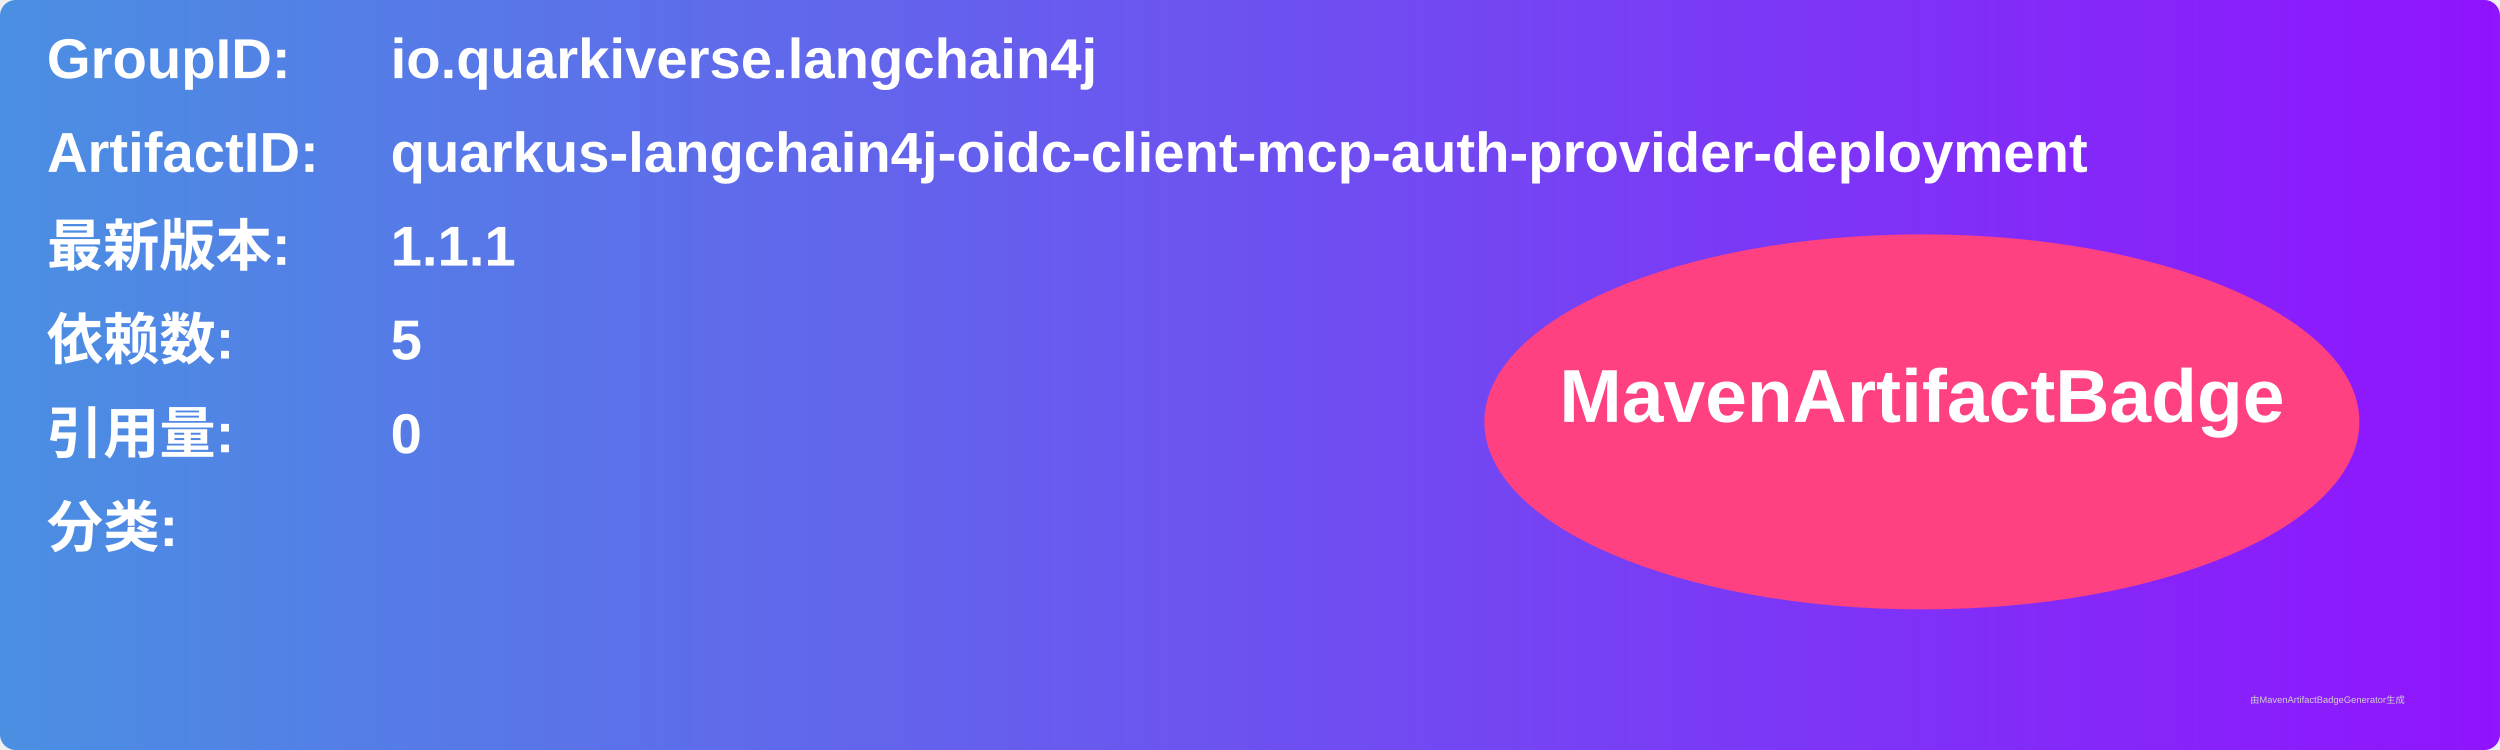
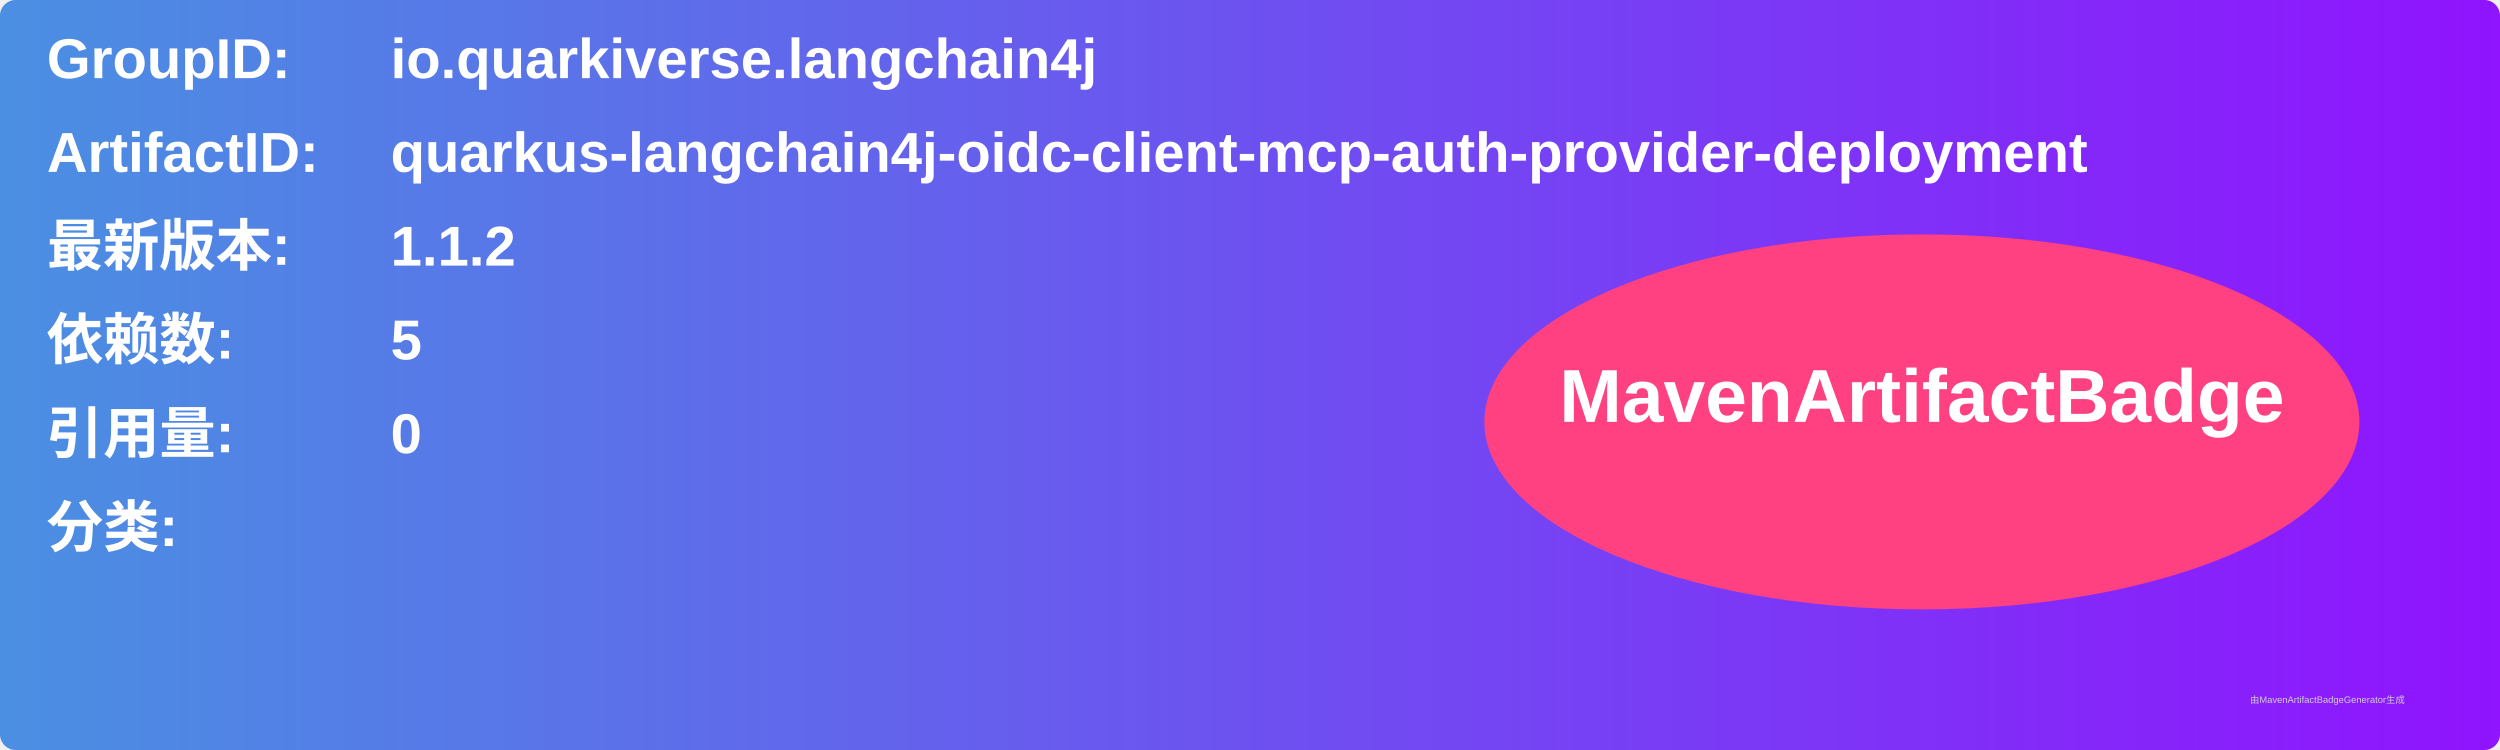
<svg xmlns="http://www.w3.org/2000/svg" width="800" height="240" viewBox="0 0 800 240">
  <linearGradient id="grad" x1="0%" y1="0%" x2="100%" y2="0%">
    <stop offset="0%" stop-color="#4a90e2" />
    <stop offset="100%" stop-color="#9013fe" />
  </linearGradient>
  <rect width="100%" height="100%" rx="5" ry="5" fill="url(#grad)" />
  <g transform="translate(15, 15)">
    <text x="0" y="10" font-family="Arial" font-size="18" fill="white" font-weight="bold" width="260">GroupID:</text>
    <text x="110" y="10" font-family="Arial" font-size="18" fill="white" font-weight="bold" width="460">io.quarkiverse.langchain4j</text>
    <text x="0" y="40" font-family="Arial" font-size="18" fill="white" font-weight="bold" width="260">ArtifactID:</text>
    <text x="110" y="40" font-family="Arial" font-size="18" fill="white" font-weight="bold" width="460">quarkus-langchain4j-oidc-client-mcp-auth-provider-deployment</text>
    <text x="0" y="70" font-family="Arial" font-size="18" fill="white" font-weight="bold">最新版本:</text>
    <text x="110" y="70" font-family="Arial" font-size="18" fill="white" font-weight="bold">
-       <tspan font-weight="bold">1.1.1</tspan>
+       <tspan font-weight="bold">1.1.2</tspan>
    </text>
    <text x="0" y="100" font-family="Arial" font-size="18" fill="white" font-weight="bold">依赖数: </text>
    <text x="110" y="100" font-family="Arial" font-size="18" fill="white">
      <tspan font-weight="bold">5</tspan>
    </text>
    <text x="0" y="130" font-family="Arial" font-size="18" fill="white" font-weight="bold">引用量: </text>
    <text x="110" y="130" font-family="Arial" font-size="18" fill="white">
      <tspan font-weight="bold">0</tspan>
    </text>
    <text x="0" y="160" font-family="Arial" font-size="18" fill="white" font-weight="bold">分类:</text>
    <text x="10" y="190" font-family="Arial" font-size="10" fill="white">
      <tspan font-weight="bold" />
    </text>
    <ellipse cx="600" cy="120" rx="140" ry="60" fill="#ff4081" />
    <text x="600" y="120" text-anchor="middle" font-family="Arial" font-size="24" fill="white" font-weight="bold">MavenArtifactBadge</text>
  </g>
  <text x="720" y="225" font-family="Arial" font-size="3" fill="#d0d0d0">由MavenArtifactBadgeGenerator生成</text>
</svg>
